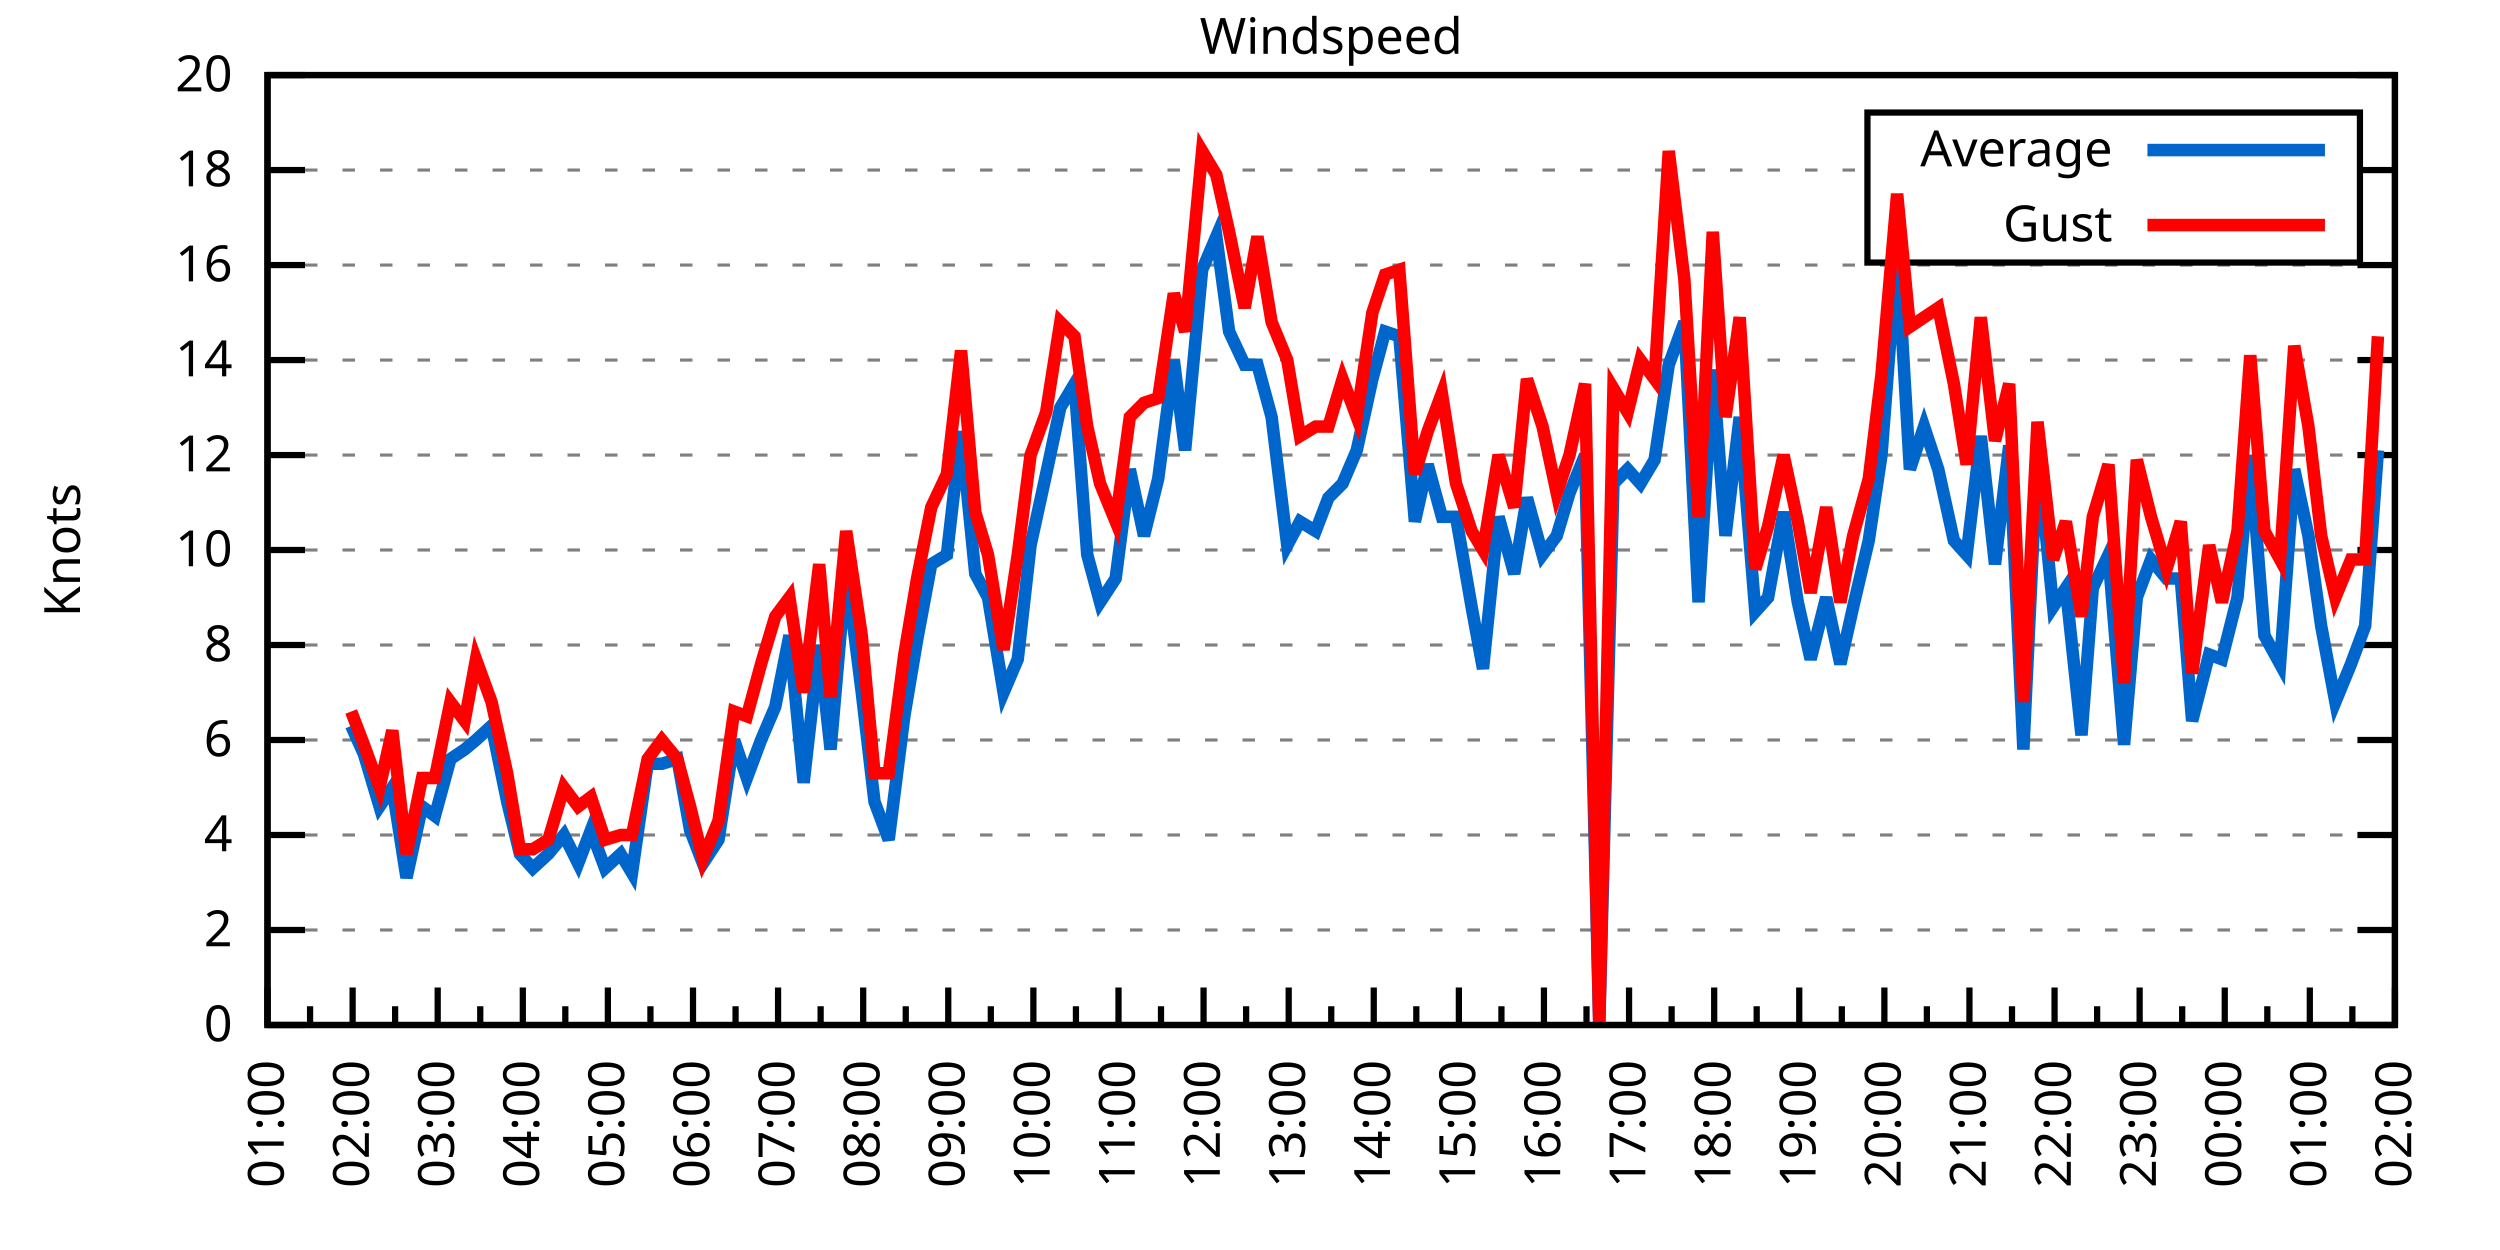
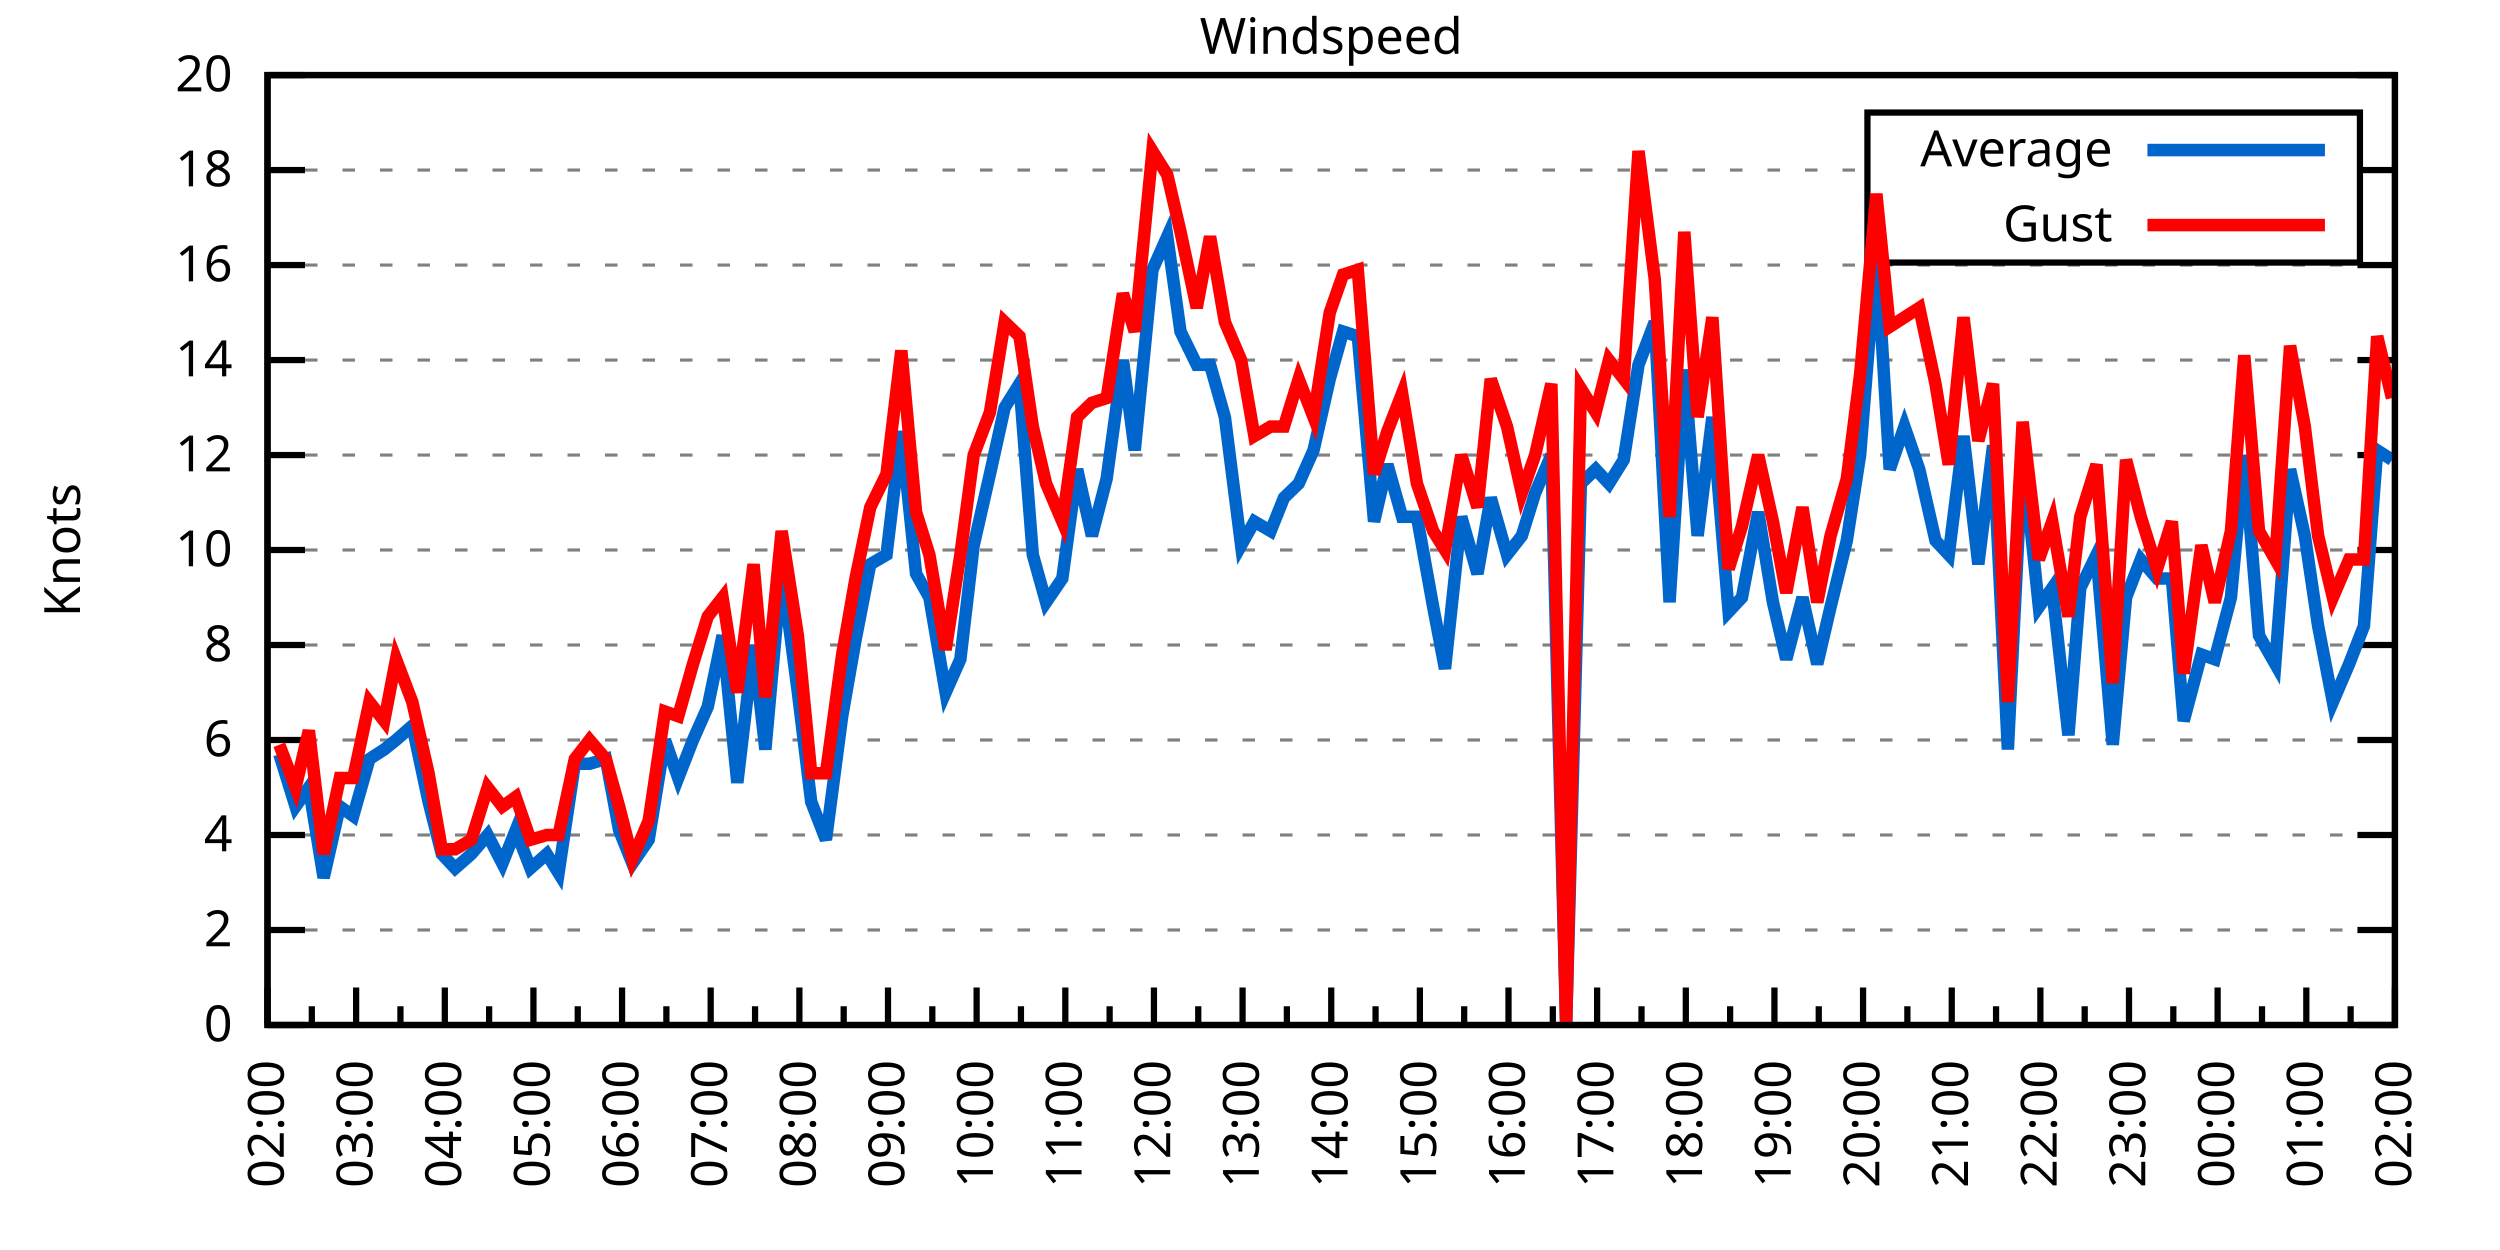
<svg xmlns="http://www.w3.org/2000/svg" xmlns:xlink="http://www.w3.org/1999/xlink" width="400" height="200" viewBox="0 0 400 200">
  <g id="gnuplot_canvas">
    <rect x="0" y="0" width="400" height="200" fill="none" />
    <defs>
      <circle id="gpDot" r="0.5" stroke-width="0.5" stroke="currentColor" />
      <path id="gpPt0" stroke-width="0.333" stroke="currentColor" d="M-1,0 h2 M0,-1 v2" />
      <path id="gpPt1" stroke-width="0.333" stroke="currentColor" d="M-1,-1 L1,1 M1,-1 L-1,1" />
      <path id="gpPt2" stroke-width="0.333" stroke="currentColor" d="M-1,0 L1,0 M0,-1 L0,1 M-1,-1 L1,1 M-1,1 L1,-1" />
      <rect id="gpPt3" stroke-width="0.333" stroke="currentColor" x="-1" y="-1" width="2" height="2" />
      <rect id="gpPt4" stroke-width="0.333" stroke="currentColor" fill="currentColor" x="-1" y="-1" width="2" height="2" />
      <circle id="gpPt5" stroke-width="0.333" stroke="currentColor" cx="0" cy="0" r="1" />
      <use xlink:href="#gpPt5" id="gpPt6" fill="currentColor" stroke="none" />
      <path id="gpPt7" stroke-width="0.333" stroke="currentColor" d="M0,-1.33 L-1.33,0.67 L1.33,0.67 z" />
      <use xlink:href="#gpPt7" id="gpPt8" fill="currentColor" stroke="none" />
      <use xlink:href="#gpPt7" id="gpPt9" stroke="currentColor" transform="rotate(180)" />
      <use xlink:href="#gpPt9" id="gpPt10" fill="currentColor" stroke="none" />
      <use xlink:href="#gpPt3" id="gpPt11" stroke="currentColor" transform="rotate(45)" />
      <use xlink:href="#gpPt11" id="gpPt12" fill="currentColor" stroke="none" />
      <path id="gpPt13" stroke-width="0.333" stroke="currentColor" d="M0,1.330 L1.265,0.411 L0.782,-1.067 L-0.782,-1.076 L-1.265,0.411 z" />
      <use xlink:href="#gpPt13" id="gpPt14" fill="currentColor" stroke="none" />
      <filter id="textbox" filterUnits="objectBoundingBox" x="0" y="0" height="1" width="1">
        <feFlood flood-color="white" flood-opacity="1" result="bgnd" />
        <feComposite in="SourceGraphic" in2="bgnd" operator="atop" />
      </filter>
      <filter id="greybox" filterUnits="objectBoundingBox" x="0" y="0" height="1" width="1">
        <feFlood flood-color="lightgrey" flood-opacity="1" result="grey" />
        <feComposite in="SourceGraphic" in2="grey" operator="atop" />
      </filter>
    </defs>
    <g fill="none" color="white" stroke="currentColor" stroke-width="1.00" stroke-linecap="butt" stroke-linejoin="miter">
</g>
    <g fill="none" color="black" stroke="currentColor" stroke-width="1.00" stroke-linecap="butt" stroke-linejoin="miter">
      <g stroke="none" shape-rendering="crispEdges">
        <polygon fill="rgb(255, 255, 255)" points="42.80,164.00 383.18,164.00 383.18,12.02 42.80,12.02 " />
      </g>
    </g>
    <g fill="none" color="black" stroke="currentColor" stroke-width="1.00" stroke-linecap="butt" stroke-linejoin="miter">
</g>
    <g fill="none" color="black" stroke="black" stroke-width="0.50" stroke-linecap="butt" stroke-linejoin="miter">
</g>
    <g fill="none" color="gray" stroke="currentColor" stroke-width="0.50" stroke-linecap="butt" stroke-linejoin="miter">
      <path stroke="gray" stroke-dasharray="2,4" class="gridline" d="M42.80,164.00 L383.19,164.00  " />
    </g>
    <g fill="none" color="gray" stroke="gray" stroke-width="1.00" stroke-linecap="butt" stroke-linejoin="miter">
</g>
    <g fill="none" color="black" stroke="currentColor" stroke-width="1.00" stroke-linecap="butt" stroke-linejoin="miter">
      <path stroke="black" d="M42.80,164.00 L48.80,164.00 M383.19,164.00 L377.19,164.00  " />
      <g transform="translate(37.20,166.60)" stroke="none" fill="black" font-family="Sans" font-size="8.00" text-anchor="end">
        <text>
          <tspan font-family="Sans"> 0</tspan>
        </text>
      </g>
    </g>
    <g fill="none" color="black" stroke="currentColor" stroke-width="1.00" stroke-linecap="butt" stroke-linejoin="miter">
</g>
    <g fill="none" color="black" stroke="black" stroke-width="0.50" stroke-linecap="butt" stroke-linejoin="miter">
</g>
    <g fill="none" color="gray" stroke="currentColor" stroke-width="0.50" stroke-linecap="butt" stroke-linejoin="miter">
      <path stroke="gray" stroke-dasharray="2,4" class="gridline" d="M42.80,148.80 L383.19,148.80  " />
    </g>
    <g fill="none" color="gray" stroke="gray" stroke-width="1.00" stroke-linecap="butt" stroke-linejoin="miter">
</g>
    <g fill="none" color="black" stroke="currentColor" stroke-width="1.00" stroke-linecap="butt" stroke-linejoin="miter">
      <path stroke="black" d="M42.80,148.80 L48.80,148.80 M383.19,148.80 L377.19,148.80  " />
      <g transform="translate(37.20,151.40)" stroke="none" fill="black" font-family="Sans" font-size="8.00" text-anchor="end">
        <text>
          <tspan font-family="Sans"> 2</tspan>
        </text>
      </g>
    </g>
    <g fill="none" color="black" stroke="currentColor" stroke-width="1.00" stroke-linecap="butt" stroke-linejoin="miter">
</g>
    <g fill="none" color="black" stroke="black" stroke-width="0.50" stroke-linecap="butt" stroke-linejoin="miter">
</g>
    <g fill="none" color="gray" stroke="currentColor" stroke-width="0.50" stroke-linecap="butt" stroke-linejoin="miter">
      <path stroke="gray" stroke-dasharray="2,4" class="gridline" d="M42.80,133.60 L383.19,133.60  " />
    </g>
    <g fill="none" color="gray" stroke="gray" stroke-width="1.00" stroke-linecap="butt" stroke-linejoin="miter">
</g>
    <g fill="none" color="black" stroke="currentColor" stroke-width="1.00" stroke-linecap="butt" stroke-linejoin="miter">
      <path stroke="black" d="M42.80,133.60 L48.80,133.60 M383.19,133.60 L377.19,133.60  " />
      <g transform="translate(37.20,136.20)" stroke="none" fill="black" font-family="Sans" font-size="8.00" text-anchor="end">
        <text>
          <tspan font-family="Sans"> 4</tspan>
        </text>
      </g>
    </g>
    <g fill="none" color="black" stroke="currentColor" stroke-width="1.00" stroke-linecap="butt" stroke-linejoin="miter">
</g>
    <g fill="none" color="black" stroke="black" stroke-width="0.50" stroke-linecap="butt" stroke-linejoin="miter">
</g>
    <g fill="none" color="gray" stroke="currentColor" stroke-width="0.50" stroke-linecap="butt" stroke-linejoin="miter">
      <path stroke="gray" stroke-dasharray="2,4" class="gridline" d="M42.80,118.40 L383.19,118.40  " />
    </g>
    <g fill="none" color="gray" stroke="gray" stroke-width="1.00" stroke-linecap="butt" stroke-linejoin="miter">
</g>
    <g fill="none" color="black" stroke="currentColor" stroke-width="1.00" stroke-linecap="butt" stroke-linejoin="miter">
      <path stroke="black" d="M42.80,118.40 L48.80,118.40 M383.19,118.40 L377.19,118.40  " />
      <g transform="translate(37.20,121.00)" stroke="none" fill="black" font-family="Sans" font-size="8.00" text-anchor="end">
        <text>
          <tspan font-family="Sans"> 6</tspan>
        </text>
      </g>
    </g>
    <g fill="none" color="black" stroke="currentColor" stroke-width="1.00" stroke-linecap="butt" stroke-linejoin="miter">
</g>
    <g fill="none" color="black" stroke="black" stroke-width="0.50" stroke-linecap="butt" stroke-linejoin="miter">
</g>
    <g fill="none" color="gray" stroke="currentColor" stroke-width="0.50" stroke-linecap="butt" stroke-linejoin="miter">
      <path stroke="gray" stroke-dasharray="2,4" class="gridline" d="M42.80,103.20 L383.19,103.20  " />
    </g>
    <g fill="none" color="gray" stroke="gray" stroke-width="1.00" stroke-linecap="butt" stroke-linejoin="miter">
</g>
    <g fill="none" color="black" stroke="currentColor" stroke-width="1.00" stroke-linecap="butt" stroke-linejoin="miter">
      <path stroke="black" d="M42.80,103.20 L48.80,103.20 M383.19,103.20 L377.19,103.20  " />
      <g transform="translate(37.20,105.80)" stroke="none" fill="black" font-family="Sans" font-size="8.00" text-anchor="end">
        <text>
          <tspan font-family="Sans"> 8</tspan>
        </text>
      </g>
    </g>
    <g fill="none" color="black" stroke="currentColor" stroke-width="1.00" stroke-linecap="butt" stroke-linejoin="miter">
</g>
    <g fill="none" color="black" stroke="black" stroke-width="0.50" stroke-linecap="butt" stroke-linejoin="miter">
</g>
    <g fill="none" color="gray" stroke="currentColor" stroke-width="0.50" stroke-linecap="butt" stroke-linejoin="miter">
      <path stroke="gray" stroke-dasharray="2,4" class="gridline" d="M42.80,88.00 L383.19,88.00  " />
    </g>
    <g fill="none" color="gray" stroke="gray" stroke-width="1.00" stroke-linecap="butt" stroke-linejoin="miter">
</g>
    <g fill="none" color="black" stroke="currentColor" stroke-width="1.00" stroke-linecap="butt" stroke-linejoin="miter">
      <path stroke="black" d="M42.80,88.00 L48.80,88.00 M383.19,88.00 L377.19,88.00  " />
      <g transform="translate(37.20,90.60)" stroke="none" fill="black" font-family="Sans" font-size="8.00" text-anchor="end">
        <text>
          <tspan font-family="Sans"> 10</tspan>
        </text>
      </g>
    </g>
    <g fill="none" color="black" stroke="currentColor" stroke-width="1.00" stroke-linecap="butt" stroke-linejoin="miter">
</g>
    <g fill="none" color="black" stroke="black" stroke-width="0.50" stroke-linecap="butt" stroke-linejoin="miter">
</g>
    <g fill="none" color="gray" stroke="currentColor" stroke-width="0.50" stroke-linecap="butt" stroke-linejoin="miter">
      <path stroke="gray" stroke-dasharray="2,4" class="gridline" d="M42.80,72.81 L383.19,72.81  " />
    </g>
    <g fill="none" color="gray" stroke="gray" stroke-width="1.00" stroke-linecap="butt" stroke-linejoin="miter">
</g>
    <g fill="none" color="black" stroke="currentColor" stroke-width="1.00" stroke-linecap="butt" stroke-linejoin="miter">
      <path stroke="black" d="M42.80,72.81 L48.80,72.81 M383.19,72.81 L377.19,72.81  " />
      <g transform="translate(37.20,75.41)" stroke="none" fill="black" font-family="Sans" font-size="8.00" text-anchor="end">
        <text>
          <tspan font-family="Sans"> 12</tspan>
        </text>
      </g>
    </g>
    <g fill="none" color="black" stroke="currentColor" stroke-width="1.00" stroke-linecap="butt" stroke-linejoin="miter">
</g>
    <g fill="none" color="black" stroke="black" stroke-width="0.50" stroke-linecap="butt" stroke-linejoin="miter">
</g>
    <g fill="none" color="gray" stroke="currentColor" stroke-width="0.50" stroke-linecap="butt" stroke-linejoin="miter">
      <path stroke="gray" stroke-dasharray="2,4" class="gridline" d="M42.80,57.61 L383.19,57.61  " />
    </g>
    <g fill="none" color="gray" stroke="gray" stroke-width="1.00" stroke-linecap="butt" stroke-linejoin="miter">
</g>
    <g fill="none" color="black" stroke="currentColor" stroke-width="1.00" stroke-linecap="butt" stroke-linejoin="miter">
      <path stroke="black" d="M42.80,57.61 L48.80,57.61 M383.19,57.61 L377.19,57.61  " />
      <g transform="translate(37.20,60.21)" stroke="none" fill="black" font-family="Sans" font-size="8.00" text-anchor="end">
        <text>
          <tspan font-family="Sans"> 14</tspan>
        </text>
      </g>
    </g>
    <g fill="none" color="black" stroke="currentColor" stroke-width="1.00" stroke-linecap="butt" stroke-linejoin="miter">
</g>
    <g fill="none" color="black" stroke="black" stroke-width="0.50" stroke-linecap="butt" stroke-linejoin="miter">
</g>
    <g fill="none" color="gray" stroke="currentColor" stroke-width="0.50" stroke-linecap="butt" stroke-linejoin="miter">
      <path stroke="gray" stroke-dasharray="2,4" class="gridline" d="M42.80,42.41 L383.19,42.41  " />
    </g>
    <g fill="none" color="gray" stroke="gray" stroke-width="1.00" stroke-linecap="butt" stroke-linejoin="miter">
</g>
    <g fill="none" color="black" stroke="currentColor" stroke-width="1.00" stroke-linecap="butt" stroke-linejoin="miter">
      <path stroke="black" d="M42.80,42.41 L48.80,42.41 M383.19,42.41 L377.19,42.41  " />
      <g transform="translate(37.20,45.01)" stroke="none" fill="black" font-family="Sans" font-size="8.00" text-anchor="end">
        <text>
          <tspan font-family="Sans"> 16</tspan>
        </text>
      </g>
    </g>
    <g fill="none" color="black" stroke="currentColor" stroke-width="1.00" stroke-linecap="butt" stroke-linejoin="miter">
</g>
    <g fill="none" color="black" stroke="black" stroke-width="0.50" stroke-linecap="butt" stroke-linejoin="miter">
</g>
    <g fill="none" color="gray" stroke="currentColor" stroke-width="0.50" stroke-linecap="butt" stroke-linejoin="miter">
      <path stroke="gray" stroke-dasharray="2,4" class="gridline" d="M42.80,27.21 L298.79,27.21 M377.59,27.21 L383.19,27.21  " />
    </g>
    <g fill="none" color="gray" stroke="gray" stroke-width="1.00" stroke-linecap="butt" stroke-linejoin="miter">
</g>
    <g fill="none" color="black" stroke="currentColor" stroke-width="1.00" stroke-linecap="butt" stroke-linejoin="miter">
      <path stroke="black" d="M42.80,27.21 L48.80,27.21 M383.19,27.21 L377.19,27.21  " />
      <g transform="translate(37.20,29.81)" stroke="none" fill="black" font-family="Sans" font-size="8.00" text-anchor="end">
        <text>
          <tspan font-family="Sans"> 18</tspan>
        </text>
      </g>
    </g>
    <g fill="none" color="black" stroke="currentColor" stroke-width="1.00" stroke-linecap="butt" stroke-linejoin="miter">
</g>
    <g fill="none" color="black" stroke="black" stroke-width="0.50" stroke-linecap="butt" stroke-linejoin="miter">
</g>
    <g fill="none" color="gray" stroke="currentColor" stroke-width="0.50" stroke-linecap="butt" stroke-linejoin="miter">
      <path stroke="gray" stroke-dasharray="2,4" class="gridline" d="M42.80,12.01 L383.19,12.01  " />
    </g>
    <g fill="none" color="gray" stroke="gray" stroke-width="1.00" stroke-linecap="butt" stroke-linejoin="miter">
</g>
    <g fill="none" color="black" stroke="currentColor" stroke-width="1.00" stroke-linecap="butt" stroke-linejoin="miter">
      <path stroke="black" d="M42.80,12.01 L48.80,12.01 M383.19,12.01 L377.19,12.01  " />
      <g transform="translate(37.20,14.61)" stroke="none" fill="black" font-family="Sans" font-size="8.00" text-anchor="end">
        <text>
          <tspan font-family="Sans"> 20</tspan>
        </text>
      </g>
    </g>
    <g fill="none" color="black" stroke="currentColor" stroke-width="1.00" stroke-linecap="butt" stroke-linejoin="miter">
      <path stroke="black" d="M42.80,164.00 L42.80,158.00  " />
      <g transform="translate(45.40,169.60) rotate(270)" stroke="none" fill="black" font-family="Sans" font-size="8.00" text-anchor="end">
        <text>
+           <tspan font-family="Sans">02:00</tspan>
+         </text>
+       </g>
+     </g>
+     <g fill="none" color="black" stroke="currentColor" stroke-width="1.00" stroke-linecap="butt" stroke-linejoin="miter">
+       <path stroke="black" d="M49.89,164.00 L49.89,161.00 M56.98,164.00 L56.98,158.00  " />
+       <g transform="translate(59.58,169.60) rotate(270)" stroke="none" fill="black" font-family="Sans" font-size="8.00" text-anchor="end">
+         <text>
+           <tspan font-family="Sans">03:00</tspan>
+         </text>
+       </g>
+     </g>
+     <g fill="none" color="black" stroke="currentColor" stroke-width="1.00" stroke-linecap="butt" stroke-linejoin="miter">
+       <path stroke="black" d="M64.07,164.00 L64.07,161.00 M71.17,164.00 L71.17,158.00  " />
+       <g transform="translate(73.77,169.60) rotate(270)" stroke="none" fill="black" font-family="Sans" font-size="8.00" text-anchor="end">
+         <text>
+           <tspan font-family="Sans">04:00</tspan>
+         </text>
+       </g>
+     </g>
+     <g fill="none" color="black" stroke="currentColor" stroke-width="1.00" stroke-linecap="butt" stroke-linejoin="miter">
+       <path stroke="black" d="M78.26,164.00 L78.26,161.00 M85.35,164.00 L85.35,158.00  " />
+       <g transform="translate(87.95,169.60) rotate(270)" stroke="none" fill="black" font-family="Sans" font-size="8.00" text-anchor="end">
+         <text>
+           <tspan font-family="Sans">05:00</tspan>
+         </text>
+       </g>
+     </g>
+     <g fill="none" color="black" stroke="currentColor" stroke-width="1.00" stroke-linecap="butt" stroke-linejoin="miter">
+       <path stroke="black" d="M92.44,164.00 L92.44,161.00 M99.53,164.00 L99.53,158.00  " />
+       <g transform="translate(102.13,169.60) rotate(270)" stroke="none" fill="black" font-family="Sans" font-size="8.00" text-anchor="end">
+         <text>
+           <tspan font-family="Sans">06:00</tspan>
+         </text>
+       </g>
+     </g>
+     <g fill="none" color="black" stroke="currentColor" stroke-width="1.00" stroke-linecap="butt" stroke-linejoin="miter">
+       <path stroke="black" d="M106.62,164.00 L106.62,161.00 M113.71,164.00 L113.71,158.00  " />
+       <g transform="translate(116.31,169.60) rotate(270)" stroke="none" fill="black" font-family="Sans" font-size="8.00" text-anchor="end">
+         <text>
+           <tspan font-family="Sans">07:00</tspan>
+         </text>
+       </g>
+     </g>
+     <g fill="none" color="black" stroke="currentColor" stroke-width="1.00" stroke-linecap="butt" stroke-linejoin="miter">
+       <path stroke="black" d="M120.81,164.00 L120.81,161.00 M127.90,164.00 L127.90,158.00  " />
+       <g transform="translate(130.50,169.60) rotate(270)" stroke="none" fill="black" font-family="Sans" font-size="8.00" text-anchor="end">
+         <text>
+           <tspan font-family="Sans">08:00</tspan>
+         </text>
+       </g>
+     </g>
+     <g fill="none" color="black" stroke="currentColor" stroke-width="1.00" stroke-linecap="butt" stroke-linejoin="miter">
+       <path stroke="black" d="M134.99,164.00 L134.99,161.00 M142.08,164.00 L142.08,158.00  " />
+       <g transform="translate(144.68,169.60) rotate(270)" stroke="none" fill="black" font-family="Sans" font-size="8.00" text-anchor="end">
+         <text>
+           <tspan font-family="Sans">09:00</tspan>
+         </text>
+       </g>
+     </g>
+     <g fill="none" color="black" stroke="currentColor" stroke-width="1.00" stroke-linecap="butt" stroke-linejoin="miter">
+       <path stroke="black" d="M149.17,164.00 L149.17,161.00 M156.26,164.00 L156.26,158.00  " />
+       <g transform="translate(158.86,169.60) rotate(270)" stroke="none" fill="black" font-family="Sans" font-size="8.00" text-anchor="end">
+         <text>
+           <tspan font-family="Sans">10:00</tspan>
+         </text>
+       </g>
+     </g>
+     <g fill="none" color="black" stroke="currentColor" stroke-width="1.00" stroke-linecap="butt" stroke-linejoin="miter">
+       <path stroke="black" d="M163.35,164.00 L163.35,161.00 M170.45,164.00 L170.45,158.00  " />
+       <g transform="translate(173.05,169.60) rotate(270)" stroke="none" fill="black" font-family="Sans" font-size="8.00" text-anchor="end">
+         <text>
+           <tspan font-family="Sans">11:00</tspan>
+         </text>
+       </g>
+     </g>
+     <g fill="none" color="black" stroke="currentColor" stroke-width="1.00" stroke-linecap="butt" stroke-linejoin="miter">
+       <path stroke="black" d="M177.54,164.00 L177.54,161.00 M184.63,164.00 L184.63,158.00  " />
+       <g transform="translate(187.23,169.60) rotate(270)" stroke="none" fill="black" font-family="Sans" font-size="8.00" text-anchor="end">
+         <text>
+           <tspan font-family="Sans">12:00</tspan>
+         </text>
+       </g>
+     </g>
+     <g fill="none" color="black" stroke="currentColor" stroke-width="1.00" stroke-linecap="butt" stroke-linejoin="miter">
+       <path stroke="black" d="M191.72,164.00 L191.72,161.00 M198.81,164.00 L198.81,158.00  " />
+       <g transform="translate(201.41,169.60) rotate(270)" stroke="none" fill="black" font-family="Sans" font-size="8.00" text-anchor="end">
+         <text>
+           <tspan font-family="Sans">13:00</tspan>
+         </text>
+       </g>
+     </g>
+     <g fill="none" color="black" stroke="currentColor" stroke-width="1.00" stroke-linecap="butt" stroke-linejoin="miter">
+       <path stroke="black" d="M205.90,164.00 L205.90,161.00 M213.00,164.00 L213.00,158.00  " />
+       <g transform="translate(215.60,169.60) rotate(270)" stroke="none" fill="black" font-family="Sans" font-size="8.00" text-anchor="end">
+         <text>
+           <tspan font-family="Sans">14:00</tspan>
+         </text>
+       </g>
+     </g>
+     <g fill="none" color="black" stroke="currentColor" stroke-width="1.00" stroke-linecap="butt" stroke-linejoin="miter">
+       <path stroke="black" d="M220.09,164.00 L220.09,161.00 M227.18,164.00 L227.18,158.00  " />
+       <g transform="translate(229.78,169.60) rotate(270)" stroke="none" fill="black" font-family="Sans" font-size="8.00" text-anchor="end">
+         <text>
+           <tspan font-family="Sans">15:00</tspan>
+         </text>
+       </g>
+     </g>
+     <g fill="none" color="black" stroke="currentColor" stroke-width="1.00" stroke-linecap="butt" stroke-linejoin="miter">
+       <path stroke="black" d="M234.27,164.00 L234.27,161.00 M241.36,164.00 L241.36,158.00  " />
+       <g transform="translate(243.96,169.60) rotate(270)" stroke="none" fill="black" font-family="Sans" font-size="8.00" text-anchor="end">
+         <text>
+           <tspan font-family="Sans">16:00</tspan>
+         </text>
+       </g>
+     </g>
+     <g fill="none" color="black" stroke="currentColor" stroke-width="1.00" stroke-linecap="butt" stroke-linejoin="miter">
+       <path stroke="black" d="M248.45,164.00 L248.45,161.00 M255.54,164.00 L255.54,158.00  " />
+       <g transform="translate(258.14,169.60) rotate(270)" stroke="none" fill="black" font-family="Sans" font-size="8.00" text-anchor="end">
+         <text>
+           <tspan font-family="Sans">17:00</tspan>
+         </text>
+       </g>
+     </g>
+     <g fill="none" color="black" stroke="currentColor" stroke-width="1.00" stroke-linecap="butt" stroke-linejoin="miter">
+       <path stroke="black" d="M262.64,164.00 L262.64,161.00 M269.73,164.00 L269.73,158.00  " />
+       <g transform="translate(272.33,169.60) rotate(270)" stroke="none" fill="black" font-family="Sans" font-size="8.00" text-anchor="end">
+         <text>
+           <tspan font-family="Sans">18:00</tspan>
+         </text>
+       </g>
+     </g>
+     <g fill="none" color="black" stroke="currentColor" stroke-width="1.00" stroke-linecap="butt" stroke-linejoin="miter">
+       <path stroke="black" d="M276.82,164.00 L276.82,161.00 M283.91,164.00 L283.91,158.00  " />
+       <g transform="translate(286.51,169.60) rotate(270)" stroke="none" fill="black" font-family="Sans" font-size="8.00" text-anchor="end">
+         <text>
+           <tspan font-family="Sans">19:00</tspan>
+         </text>
+       </g>
+     </g>
+     <g fill="none" color="black" stroke="currentColor" stroke-width="1.00" stroke-linecap="butt" stroke-linejoin="miter">
+       <path stroke="black" d="M291.00,164.00 L291.00,161.00 M298.09,164.00 L298.09,158.00  " />
+       <g transform="translate(300.69,169.60) rotate(270)" stroke="none" fill="black" font-family="Sans" font-size="8.00" text-anchor="end">
+         <text>
+           <tspan font-family="Sans">20:00</tspan>
+         </text>
+       </g>
+     </g>
+     <g fill="none" color="black" stroke="currentColor" stroke-width="1.00" stroke-linecap="butt" stroke-linejoin="miter">
+       <path stroke="black" d="M305.18,164.00 L305.18,161.00 M312.28,164.00 L312.28,158.00  " />
+       <g transform="translate(314.88,169.60) rotate(270)" stroke="none" fill="black" font-family="Sans" font-size="8.00" text-anchor="end">
+         <text>
+           <tspan font-family="Sans">21:00</tspan>
+         </text>
+       </g>
+     </g>
+     <g fill="none" color="black" stroke="currentColor" stroke-width="1.00" stroke-linecap="butt" stroke-linejoin="miter">
+       <path stroke="black" d="M319.37,164.00 L319.37,161.00 M326.46,164.00 L326.46,158.00  " />
+       <g transform="translate(329.06,169.60) rotate(270)" stroke="none" fill="black" font-family="Sans" font-size="8.00" text-anchor="end">
+         <text>
+           <tspan font-family="Sans">22:00</tspan>
+         </text>
+       </g>
+     </g>
+     <g fill="none" color="black" stroke="currentColor" stroke-width="1.00" stroke-linecap="butt" stroke-linejoin="miter">
+       <path stroke="black" d="M333.55,164.00 L333.55,161.00 M340.64,164.00 L340.64,158.00  " />
+       <g transform="translate(343.24,169.60) rotate(270)" stroke="none" fill="black" font-family="Sans" font-size="8.00" text-anchor="end">
+         <text>
+           <tspan font-family="Sans">23:00</tspan>
+         </text>
+       </g>
+     </g>
+     <g fill="none" color="black" stroke="currentColor" stroke-width="1.00" stroke-linecap="butt" stroke-linejoin="miter">
+       <path stroke="black" d="M347.73,164.00 L347.73,161.00 M354.82,164.00 L354.82,158.00  " />
+       <g transform="translate(357.42,169.60) rotate(270)" stroke="none" fill="black" font-family="Sans" font-size="8.00" text-anchor="end">
+         <text>
+           <tspan font-family="Sans">00:00</tspan>
+         </text>
+       </g>
+     </g>
+     <g fill="none" color="black" stroke="currentColor" stroke-width="1.00" stroke-linecap="butt" stroke-linejoin="miter">
+       <path stroke="black" d="M361.92,164.00 L361.92,161.00 M369.01,164.00 L369.01,158.00  " />
+       <g transform="translate(371.61,169.60) rotate(270)" stroke="none" fill="black" font-family="Sans" font-size="8.00" text-anchor="end">
+         <text>
          <tspan font-family="Sans">01:00</tspan>
        </text>
      </g>
    </g>
    <g fill="none" color="black" stroke="currentColor" stroke-width="1.00" stroke-linecap="butt" stroke-linejoin="miter">
-       <path stroke="black" d="M49.61,164.00 L49.61,161.00 M56.42,164.00 L56.42,158.00  " />
-       <g transform="translate(59.02,169.60) rotate(270)" stroke="none" fill="black" font-family="Sans" font-size="8.00" text-anchor="end">
-         <text>
-           <tspan font-family="Sans">02:00</tspan>
-         </text>
-       </g>
-     </g>
-     <g fill="none" color="black" stroke="currentColor" stroke-width="1.00" stroke-linecap="butt" stroke-linejoin="miter">
-       <path stroke="black" d="M63.22,164.00 L63.22,161.00 M70.03,164.00 L70.03,158.00  " />
-       <g transform="translate(72.63,169.60) rotate(270)" stroke="none" fill="black" font-family="Sans" font-size="8.00" text-anchor="end">
-         <text>
-           <tspan font-family="Sans">03:00</tspan>
-         </text>
-       </g>
-     </g>
-     <g fill="none" color="black" stroke="currentColor" stroke-width="1.00" stroke-linecap="butt" stroke-linejoin="miter">
-       <path stroke="black" d="M76.84,164.00 L76.84,161.00 M83.65,164.00 L83.65,158.00  " />
-       <g transform="translate(86.25,169.60) rotate(270)" stroke="none" fill="black" font-family="Sans" font-size="8.00" text-anchor="end">
-         <text>
-           <tspan font-family="Sans">04:00</tspan>
-         </text>
-       </g>
-     </g>
-     <g fill="none" color="black" stroke="currentColor" stroke-width="1.00" stroke-linecap="butt" stroke-linejoin="miter">
-       <path stroke="black" d="M90.45,164.00 L90.45,161.00 M97.26,164.00 L97.26,158.00  " />
-       <g transform="translate(99.86,169.60) rotate(270)" stroke="none" fill="black" font-family="Sans" font-size="8.00" text-anchor="end">
-         <text>
-           <tspan font-family="Sans">05:00</tspan>
-         </text>
-       </g>
-     </g>
-     <g fill="none" color="black" stroke="currentColor" stroke-width="1.00" stroke-linecap="butt" stroke-linejoin="miter">
-       <path stroke="black" d="M104.07,164.00 L104.07,161.00 M110.88,164.00 L110.88,158.00  " />
-       <g transform="translate(113.48,169.60) rotate(270)" stroke="none" fill="black" font-family="Sans" font-size="8.00" text-anchor="end">
-         <text>
-           <tspan font-family="Sans">06:00</tspan>
-         </text>
-       </g>
-     </g>
-     <g fill="none" color="black" stroke="currentColor" stroke-width="1.00" stroke-linecap="butt" stroke-linejoin="miter">
-       <path stroke="black" d="M117.69,164.00 L117.69,161.00 M124.49,164.00 L124.49,158.00  " />
-       <g transform="translate(127.09,169.60) rotate(270)" stroke="none" fill="black" font-family="Sans" font-size="8.00" text-anchor="end">
-         <text>
-           <tspan font-family="Sans">07:00</tspan>
-         </text>
-       </g>
-     </g>
-     <g fill="none" color="black" stroke="currentColor" stroke-width="1.00" stroke-linecap="butt" stroke-linejoin="miter">
-       <path stroke="black" d="M131.30,164.00 L131.30,161.00 M138.11,164.00 L138.11,158.00  " />
-       <g transform="translate(140.71,169.60) rotate(270)" stroke="none" fill="black" font-family="Sans" font-size="8.00" text-anchor="end">
-         <text>
-           <tspan font-family="Sans">08:00</tspan>
-         </text>
-       </g>
-     </g>
-     <g fill="none" color="black" stroke="currentColor" stroke-width="1.00" stroke-linecap="butt" stroke-linejoin="miter">
-       <path stroke="black" d="M144.92,164.00 L144.92,161.00 M151.72,164.00 L151.72,158.00  " />
-       <g transform="translate(154.32,169.60) rotate(270)" stroke="none" fill="black" font-family="Sans" font-size="8.00" text-anchor="end">
-         <text>
-           <tspan font-family="Sans">09:00</tspan>
-         </text>
-       </g>
-     </g>
-     <g fill="none" color="black" stroke="currentColor" stroke-width="1.00" stroke-linecap="butt" stroke-linejoin="miter">
-       <path stroke="black" d="M158.53,164.00 L158.53,161.00 M165.34,164.00 L165.34,158.00  " />
-       <g transform="translate(167.94,169.60) rotate(270)" stroke="none" fill="black" font-family="Sans" font-size="8.00" text-anchor="end">
-         <text>
-           <tspan font-family="Sans">10:00</tspan>
-         </text>
-       </g>
-     </g>
-     <g fill="none" color="black" stroke="currentColor" stroke-width="1.00" stroke-linecap="butt" stroke-linejoin="miter">
-       <path stroke="black" d="M172.15,164.00 L172.15,161.00 M178.96,164.00 L178.96,158.00  " />
-       <g transform="translate(181.56,169.60) rotate(270)" stroke="none" fill="black" font-family="Sans" font-size="8.00" text-anchor="end">
-         <text>
-           <tspan font-family="Sans">11:00</tspan>
-         </text>
-       </g>
-     </g>
-     <g fill="none" color="black" stroke="currentColor" stroke-width="1.00" stroke-linecap="butt" stroke-linejoin="miter">
-       <path stroke="black" d="M185.76,164.00 L185.76,161.00 M192.57,164.00 L192.57,158.00  " />
-       <g transform="translate(195.17,169.60) rotate(270)" stroke="none" fill="black" font-family="Sans" font-size="8.00" text-anchor="end">
-         <text>
-           <tspan font-family="Sans">12:00</tspan>
-         </text>
-       </g>
-     </g>
-     <g fill="none" color="black" stroke="currentColor" stroke-width="1.00" stroke-linecap="butt" stroke-linejoin="miter">
-       <path stroke="black" d="M199.38,164.00 L199.38,161.00 M206.19,164.00 L206.19,158.00  " />
-       <g transform="translate(208.79,169.60) rotate(270)" stroke="none" fill="black" font-family="Sans" font-size="8.00" text-anchor="end">
-         <text>
-           <tspan font-family="Sans">13:00</tspan>
-         </text>
-       </g>
-     </g>
-     <g fill="none" color="black" stroke="currentColor" stroke-width="1.00" stroke-linecap="butt" stroke-linejoin="miter">
-       <path stroke="black" d="M213.00,164.00 L213.00,161.00 M219.80,164.00 L219.80,158.00  " />
-       <g transform="translate(222.40,169.60) rotate(270)" stroke="none" fill="black" font-family="Sans" font-size="8.00" text-anchor="end">
-         <text>
-           <tspan font-family="Sans">14:00</tspan>
-         </text>
-       </g>
-     </g>
-     <g fill="none" color="black" stroke="currentColor" stroke-width="1.00" stroke-linecap="butt" stroke-linejoin="miter">
-       <path stroke="black" d="M226.61,164.00 L226.61,161.00 M233.42,164.00 L233.42,158.00  " />
-       <g transform="translate(236.02,169.60) rotate(270)" stroke="none" fill="black" font-family="Sans" font-size="8.00" text-anchor="end">
-         <text>
-           <tspan font-family="Sans">15:00</tspan>
-         </text>
-       </g>
-     </g>
-     <g fill="none" color="black" stroke="currentColor" stroke-width="1.00" stroke-linecap="butt" stroke-linejoin="miter">
-       <path stroke="black" d="M240.23,164.00 L240.23,161.00 M247.03,164.00 L247.03,158.00  " />
-       <g transform="translate(249.63,169.60) rotate(270)" stroke="none" fill="black" font-family="Sans" font-size="8.00" text-anchor="end">
-         <text>
-           <tspan font-family="Sans">16:00</tspan>
-         </text>
-       </g>
-     </g>
-     <g fill="none" color="black" stroke="currentColor" stroke-width="1.00" stroke-linecap="butt" stroke-linejoin="miter">
-       <path stroke="black" d="M253.84,164.00 L253.84,161.00 M260.65,164.00 L260.65,158.00  " />
-       <g transform="translate(263.25,169.60) rotate(270)" stroke="none" fill="black" font-family="Sans" font-size="8.00" text-anchor="end">
-         <text>
-           <tspan font-family="Sans">17:00</tspan>
-         </text>
-       </g>
-     </g>
-     <g fill="none" color="black" stroke="currentColor" stroke-width="1.00" stroke-linecap="butt" stroke-linejoin="miter">
-       <path stroke="black" d="M267.46,164.00 L267.46,161.00 M274.27,164.00 L274.27,158.00  " />
-       <g transform="translate(276.87,169.60) rotate(270)" stroke="none" fill="black" font-family="Sans" font-size="8.00" text-anchor="end">
-         <text>
-           <tspan font-family="Sans">18:00</tspan>
-         </text>
-       </g>
-     </g>
-     <g fill="none" color="black" stroke="currentColor" stroke-width="1.00" stroke-linecap="butt" stroke-linejoin="miter">
-       <path stroke="black" d="M281.07,164.00 L281.07,161.00 M287.88,164.00 L287.88,158.00  " />
-       <g transform="translate(290.48,169.60) rotate(270)" stroke="none" fill="black" font-family="Sans" font-size="8.00" text-anchor="end">
-         <text>
-           <tspan font-family="Sans">19:00</tspan>
-         </text>
-       </g>
-     </g>
-     <g fill="none" color="black" stroke="currentColor" stroke-width="1.00" stroke-linecap="butt" stroke-linejoin="miter">
-       <path stroke="black" d="M294.69,164.00 L294.69,161.00 M301.50,164.00 L301.50,158.00  " />
-       <g transform="translate(304.10,169.60) rotate(270)" stroke="none" fill="black" font-family="Sans" font-size="8.00" text-anchor="end">
-         <text>
-           <tspan font-family="Sans">20:00</tspan>
-         </text>
-       </g>
-     </g>
-     <g fill="none" color="black" stroke="currentColor" stroke-width="1.00" stroke-linecap="butt" stroke-linejoin="miter">
-       <path stroke="black" d="M308.30,164.00 L308.30,161.00 M315.11,164.00 L315.11,158.00  " />
-       <g transform="translate(317.71,169.60) rotate(270)" stroke="none" fill="black" font-family="Sans" font-size="8.00" text-anchor="end">
-         <text>
-           <tspan font-family="Sans">21:00</tspan>
-         </text>
-       </g>
-     </g>
-     <g fill="none" color="black" stroke="currentColor" stroke-width="1.00" stroke-linecap="butt" stroke-linejoin="miter">
-       <path stroke="black" d="M321.92,164.00 L321.92,161.00 M328.73,164.00 L328.73,158.00  " />
-       <g transform="translate(331.33,169.60) rotate(270)" stroke="none" fill="black" font-family="Sans" font-size="8.00" text-anchor="end">
-         <text>
-           <tspan font-family="Sans">22:00</tspan>
-         </text>
-       </g>
-     </g>
-     <g fill="none" color="black" stroke="currentColor" stroke-width="1.00" stroke-linecap="butt" stroke-linejoin="miter">
-       <path stroke="black" d="M335.54,164.00 L335.54,161.00 M342.34,164.00 L342.34,158.00  " />
-       <g transform="translate(344.94,169.60) rotate(270)" stroke="none" fill="black" font-family="Sans" font-size="8.00" text-anchor="end">
-         <text>
-           <tspan font-family="Sans">23:00</tspan>
-         </text>
-       </g>
-     </g>
-     <g fill="none" color="black" stroke="currentColor" stroke-width="1.00" stroke-linecap="butt" stroke-linejoin="miter">
-       <path stroke="black" d="M349.15,164.00 L349.15,161.00 M355.96,164.00 L355.96,158.00  " />
-       <g transform="translate(358.56,169.60) rotate(270)" stroke="none" fill="black" font-family="Sans" font-size="8.00" text-anchor="end">
-         <text>
-           <tspan font-family="Sans">00:00</tspan>
-         </text>
-       </g>
-     </g>
-     <g fill="none" color="black" stroke="currentColor" stroke-width="1.00" stroke-linecap="butt" stroke-linejoin="miter">
-       <path stroke="black" d="M362.77,164.00 L362.77,161.00 M369.57,164.00 L369.57,158.00  " />
-       <g transform="translate(372.17,169.60) rotate(270)" stroke="none" fill="black" font-family="Sans" font-size="8.00" text-anchor="end">
-         <text>
-           <tspan font-family="Sans">01:00</tspan>
-         </text>
-       </g>
-     </g>
-     <g fill="none" color="black" stroke="currentColor" stroke-width="1.00" stroke-linecap="butt" stroke-linejoin="miter">
-       <path stroke="black" d="M376.38,164.00 L376.38,161.00 M383.19,164.00 L383.19,158.00  " />
+       <path stroke="black" d="M376.10,164.00 L376.10,161.00 M383.19,164.00 L383.19,158.00  " />
      <g transform="translate(385.79,169.60) rotate(270)" stroke="none" fill="black" font-family="Sans" font-size="8.00" text-anchor="end">
        <text>
          <tspan font-family="Sans">02:00</tspan>
        </text>
      </g>
    </g>
    <g fill="none" color="black" stroke="currentColor" stroke-width="1.00" stroke-linecap="butt" stroke-linejoin="miter">
</g>
    <g fill="none" color="black" stroke="currentColor" stroke-width="1.00" stroke-linecap="butt" stroke-linejoin="miter">
      <path stroke="black" d="M42.80,12.01 L42.80,164.00 L383.19,164.00 L383.19,12.01 L42.80,12.01 Z  " />
    </g>
    <g fill="none" color="black" stroke="currentColor" stroke-width="1.00" stroke-linecap="butt" stroke-linejoin="miter">
      <g transform="translate(12.80,88.01) rotate(270)" stroke="none" fill="black" font-family="Sans" font-size="8.00" text-anchor="middle">
        <text>
          <tspan font-family="Sans">Knots</tspan>
        </text>
      </g>
    </g>
    <g fill="none" color="black" stroke="currentColor" stroke-width="1.00" stroke-linecap="butt" stroke-linejoin="miter">
</g>
    <g fill="none" color="black" stroke="currentColor" stroke-width="1.00" stroke-linecap="butt" stroke-linejoin="miter">
      <path stroke="black" d="M298.79,42.01 L298.79,18.01 L377.59,18.01 L377.59,42.01 L298.79,42.01 Z  " />
    </g>
    <g id="Windspeed_plot_1">
      <g fill="none" color="white" stroke="black" stroke-width="2.00" stroke-linecap="butt" stroke-linejoin="miter">
</g>
      <g fill="none" color="black" stroke="currentColor" stroke-width="2.00" stroke-linecap="butt" stroke-linejoin="miter">
        <g transform="translate(337.99,26.61)" stroke="none" fill="black" font-family="Sans" font-size="8.00" text-anchor="end">
          <text>
            <tspan font-family="Sans">Average</tspan>
          </text>
        </g>
      </g>
      <g fill="none" color="black" stroke="currentColor" stroke-width="2.00" stroke-linecap="butt" stroke-linejoin="miter">
-         <path stroke="rgb(  0, 102, 204)" d="M343.59,24.01 L371.99,24.01 M56.19,116.12 L58.23,120.68 L60.73,129.04 L62.77,126.00 L65.04,140.44 L67.54,129.04   L69.58,130.56 L72.07,121.44 L74.34,119.92 L76.16,118.40 L78.65,116.12 L81.15,128.28 L83.19,136.64 L85.24,138.92   L87.73,136.64 L90.23,133.60 L92.50,138.16 L94.54,132.84 L96.81,138.92 L99.30,136.64 L101.12,139.68 L103.62,122.20   L105.89,122.20 L108.38,121.44 L110.42,132.84 L112.47,138.16 L114.96,134.36 L117.46,118.40 L119.50,124.48 L121.77,118.40   L124.04,113.08 L126.31,101.68 L128.58,125.24 L131.07,103.20 L132.89,119.92 L135.39,91.04 L137.88,110.80 L139.92,128.28   L142.19,134.36 L144.69,114.60 L146.73,102.44 L149.00,90.28 L151.50,88.76 L153.77,69.01 L156.04,91.80 L158.08,95.60   L160.57,110.80 L162.84,105.48 L164.89,87.25 L167.38,75.85 L169.65,65.21 L171.92,61.41 L173.96,88.76 L176.01,96.36   L178.50,92.56 L180.77,75.09 L183.04,85.73 L185.31,76.61 L187.81,57.61 L189.62,72.05 L192.34,43.17 L194.61,37.85   L196.66,53.05 L199.15,58.37 L201.19,58.37 L203.46,66.73 L205.96,87.25 L208.00,83.45 L210.50,84.97 L212.54,79.65   L214.81,77.37 L217.08,72.05 L219.58,60.65 L221.62,53.05 L223.89,53.81 L226.38,83.45 L228.43,74.33 L230.70,82.69   L232.96,82.69 L235.46,97.12 L237.28,107.00 L239.77,82.69 L242.27,91.80 L244.31,79.65 L246.81,88.76 L249.08,85.73   L251.12,78.89 L253.61,72.81 L255.88,164.00 L258.15,77.37 L260.42,75.09 L262.47,77.37 L264.73,73.57 L267.00,58.37   L269.50,51.53 L271.77,96.36 L274.04,59.13 L276.08,85.73 L278.35,66.73 L280.85,97.88 L282.89,95.60 L285.38,81.93   L287.65,96.36 L289.70,105.48 L292.19,95.60 L294.46,106.24 L296.50,97.12 L299.00,86.49 L301.04,72.81 L303.54,40.13   L305.58,75.09 L307.85,68.25 L310.12,75.09 L312.62,86.49 L314.66,88.76 L316.93,69.77 L319.20,90.28 L321.47,71.29   L323.74,119.92 L326.00,72.05 L328.50,97.12 L330.54,94.08 L333.04,117.64 L334.85,94.08 L337.35,88.76 L339.85,119.16   L341.89,95.60 L344.16,89.52 L346.65,92.56 L348.92,92.56 L350.74,115.36 L353.46,104.72 L355.50,105.48 L358.00,95.60   L360.04,72.81 L362.31,101.68 L364.81,106.24 L367.08,75.09 L369.35,85.73 L371.39,100.16 L373.66,112.32 L376.16,106.24   L378.42,100.16 L380.47,72.05  " />
+         <path stroke="rgb(  0, 102, 204)" d="M343.59,24.01 L371.99,24.01 M44.69,120.68 L47.29,129.04 L49.42,126.00 L51.78,140.44 L54.38,129.04 L56.51,130.56   L59.11,121.44 L61.47,119.92 L63.37,118.40 L65.97,116.12 L68.57,128.28 L70.69,136.64 L72.82,138.92 L75.42,136.64   L78.02,133.60 L80.38,138.16 L82.51,132.84 L84.88,138.92 L87.48,136.64 L89.37,139.68 L91.97,122.20 L94.33,122.20   L96.93,121.44 L99.06,132.84 L101.19,138.16 L103.79,134.36 L106.39,118.40 L108.51,124.48 L110.88,118.40 L113.24,113.08   L115.61,101.68 L117.97,125.24 L120.57,103.20 L122.46,119.92 L125.06,91.04 L127.66,110.80 L129.79,128.28 L132.15,134.36   L134.75,114.60 L136.88,102.44 L139.24,90.28 L141.84,88.76 L144.21,69.01 L146.57,91.80 L148.70,95.60 L151.30,110.80   L153.66,105.48 L155.79,87.25 L158.39,75.85 L160.75,65.21 L163.12,61.41 L165.25,88.76 L167.37,96.36 L169.97,92.56   L172.34,75.09 L174.70,85.73 L177.06,76.61 L179.67,57.61 L181.56,72.05 L184.39,43.17 L186.76,37.85 L188.88,53.05   L191.48,58.37 L193.61,58.37 L195.98,66.73 L198.58,87.25 L200.70,83.45 L203.30,84.97 L205.43,79.65 L207.79,77.37   L210.16,72.05 L212.76,60.65 L214.89,53.05 L217.25,53.81 L219.85,83.45 L221.98,74.33 L224.34,82.69 L226.71,82.69   L229.31,97.12 L231.20,107.00 L233.80,82.69 L236.40,91.80 L238.52,79.65 L241.12,88.76 L243.49,85.73 L245.62,78.89   L248.22,72.81 L250.58,164.00 L252.94,77.37 L255.31,75.09 L257.43,77.37 L259.80,73.57 L262.16,58.37 L264.76,51.53   L267.13,96.36 L269.49,59.13 L271.62,85.73 L273.98,66.73 L276.58,97.88 L278.71,95.60 L281.31,81.93 L283.67,96.36   L285.80,105.48 L288.40,95.60 L290.76,106.24 L292.89,97.12 L295.49,86.49 L297.62,72.81 L300.22,40.13 L302.35,75.09   L304.71,68.25 L307.08,75.09 L309.68,86.49 L311.80,88.76 L314.17,69.77 L316.53,90.28 L318.89,71.29 L321.26,119.92   L323.62,72.05 L326.22,97.12 L328.35,94.08 L330.95,117.64 L332.84,94.08 L335.44,88.76 L338.04,119.16 L340.17,95.60   L342.53,89.52 L345.13,92.56 L347.50,92.56 L349.39,115.36 L352.22,104.72 L354.35,105.48 L356.95,95.60 L359.08,72.81   L361.44,101.68 L364.04,106.24 L366.41,75.09 L368.77,85.73 L370.90,100.16 L373.26,112.32 L375.86,106.24 L378.23,100.16   L380.35,72.05 L382.72,73.57  " />
      </g>
    </g>
    <g id="Windspeed_plot_2">
      <g fill="none" color="black" stroke="currentColor" stroke-width="2.00" stroke-linecap="butt" stroke-linejoin="miter">
        <g transform="translate(337.99,38.61)" stroke="none" fill="black" font-family="Sans" font-size="8.00" text-anchor="end">
          <text>
            <tspan font-family="Sans">Gust</tspan>
          </text>
        </g>
      </g>
      <g fill="none" color="black" stroke="currentColor" stroke-width="2.00" stroke-linecap="butt" stroke-linejoin="miter">
-         <path stroke="rgb(255,   0,   0)" d="M343.59,36.01 L371.99,36.01 M56.19,113.84 L58.23,119.16 L60.73,126.00 L62.77,116.88 L65.04,136.64 L67.54,124.48   L69.58,124.48 L72.07,112.32 L74.34,115.36 L76.16,105.48 L78.65,112.32 L81.15,123.72 L83.19,135.88 L85.24,135.88   L87.73,134.36 L90.23,126.00 L92.50,129.04 L94.54,127.52 L96.81,134.36 L99.30,133.60 L101.12,133.60 L103.62,121.44   L105.89,118.40 L108.38,121.44 L110.42,129.04 L112.47,137.40 L114.96,131.32 L117.46,113.84 L119.50,114.60 L121.77,106.24   L124.04,98.64 L126.31,95.60 L128.58,110.80 L131.07,90.28 L132.89,111.56 L135.39,84.97 L137.88,101.68 L139.92,123.72   L142.19,123.72 L144.69,104.72 L146.73,92.56 L149.00,81.17 L151.50,75.85 L153.77,56.09 L156.04,81.93 L158.08,88.76   L160.57,103.96 L162.84,88.76 L164.89,72.81 L167.38,65.97 L169.65,51.53 L171.92,53.81 L173.96,68.25 L176.01,77.37   L178.50,83.45 L180.77,66.73 L183.04,64.45 L185.31,63.69 L187.81,46.97 L189.62,53.05 L192.34,24.17 L194.61,27.97   L196.66,37.09 L199.15,49.25 L201.19,37.85 L203.46,51.53 L205.96,57.61 L208.00,69.77 L210.50,68.25 L212.54,68.25   L214.81,60.65 L217.08,66.73 L219.58,50.01 L221.62,43.93 L223.89,43.17 L226.38,75.85 L228.43,69.01 L230.70,62.93   L232.96,77.37 L235.46,84.97 L237.28,88.00 L239.77,72.81 L242.27,81.17 L244.31,60.65 L246.81,68.25 L249.08,78.89   L251.12,72.81 L253.61,61.41 L255.88,164.00 L258.15,62.17 L260.42,65.97 L262.47,57.61 L264.73,60.65 L267.00,24.17   L269.50,44.69 L271.77,82.69 L274.04,37.09 L276.08,66.73 L278.35,50.77 L280.85,91.04 L282.89,84.21 L285.38,72.81   L287.65,83.45 L289.70,94.84 L292.19,81.17 L294.46,96.36 L296.50,85.73 L299.00,76.61 L301.04,59.89 L303.54,31.01   L305.58,52.29 L307.85,50.77 L310.12,49.25 L312.62,61.41 L314.66,74.33 L316.93,50.77 L319.20,70.53 L321.47,61.41   L323.74,112.32 L326.00,67.49 L328.50,89.52 L330.54,83.45 L333.04,98.64 L334.85,82.69 L337.35,74.33 L339.85,109.28   L341.89,73.57 L344.16,82.69 L346.65,91.04 L348.92,83.45 L350.74,107.76 L353.46,87.25 L355.50,96.36 L358.00,84.97   L360.04,56.85 L362.31,84.97 L364.81,89.52 L367.08,55.33 L369.35,68.25 L371.39,85.73 L373.66,95.60 L376.16,89.52   L378.42,89.52 L380.47,53.81  " />
+         <path stroke="rgb(255,   0,   0)" d="M343.59,36.01 L371.99,36.01 M44.69,119.16 L47.29,126.00 L49.42,116.88 L51.78,136.64 L54.38,124.48 L56.51,124.48   L59.11,112.32 L61.47,115.36 L63.37,105.48 L65.97,112.32 L68.57,123.72 L70.69,135.88 L72.82,135.88 L75.42,134.36   L78.02,126.00 L80.38,129.04 L82.51,127.52 L84.88,134.36 L87.48,133.60 L89.37,133.60 L91.97,121.44 L94.33,118.40   L96.93,121.44 L99.06,129.04 L101.19,137.40 L103.79,131.32 L106.39,113.84 L108.51,114.60 L110.88,106.24 L113.24,98.64   L115.61,95.60 L117.97,110.80 L120.57,90.28 L122.46,111.56 L125.06,84.97 L127.66,101.68 L129.79,123.72 L132.15,123.72   L134.75,104.72 L136.88,92.56 L139.24,81.17 L141.84,75.85 L144.21,56.09 L146.57,81.93 L148.70,88.76 L151.30,103.96   L153.66,88.76 L155.79,72.81 L158.39,65.97 L160.75,51.53 L163.12,53.81 L165.25,68.25 L167.37,77.37 L169.97,83.45   L172.34,66.73 L174.70,64.45 L177.06,63.69 L179.67,46.97 L181.56,53.05 L184.39,24.17 L186.76,27.97 L188.88,37.09   L191.48,49.25 L193.61,37.85 L195.98,51.53 L198.58,57.61 L200.70,69.77 L203.30,68.25 L205.43,68.25 L207.79,60.65   L210.16,66.73 L212.76,50.01 L214.89,43.93 L217.25,43.17 L219.85,75.85 L221.98,69.01 L224.34,62.93 L226.71,77.37   L229.31,84.97 L231.20,88.00 L233.80,72.81 L236.40,81.17 L238.52,60.65 L241.12,68.25 L243.49,78.89 L245.62,72.81   L248.22,61.41 L250.58,164.00 L252.94,62.17 L255.31,65.97 L257.43,57.61 L259.80,60.65 L262.16,24.17 L264.76,44.69   L267.13,82.69 L269.49,37.09 L271.62,66.73 L273.98,50.77 L276.58,91.04 L278.71,84.21 L281.31,72.81 L283.67,83.45   L285.80,94.84 L288.40,81.17 L290.76,96.36 L292.89,85.73 L295.49,76.61 L297.62,59.89 L300.22,31.01 L302.35,52.29   L304.71,50.77 L307.08,49.25 L309.68,61.41 L311.80,74.33 L314.17,50.77 L316.53,70.53 L318.89,61.41 L321.26,112.32   L323.62,67.49 L326.22,89.52 L328.35,83.45 L330.95,98.64 L332.84,82.69 L335.44,74.33 L338.04,109.28 L340.17,73.57   L342.53,82.69 L345.13,91.04 L347.50,83.45 L349.39,107.76 L352.22,87.25 L354.35,96.36 L356.95,84.97 L359.08,56.85   L361.44,84.97 L364.04,89.52 L366.41,55.33 L368.77,68.25 L370.90,85.73 L373.26,95.60 L375.86,89.52 L378.23,89.52   L380.35,53.81 L382.72,63.69  " />
      </g>
    </g>
    <g fill="none" color="black" stroke="currentColor" stroke-width="2.00" stroke-linecap="butt" stroke-linejoin="miter">
</g>
    <g fill="none" color="black" stroke="black" stroke-width="1.00" stroke-linecap="butt" stroke-linejoin="miter">
</g>
    <g fill="none" color="black" stroke="currentColor" stroke-width="1.00" stroke-linecap="butt" stroke-linejoin="miter">
      <path stroke="black" d="M42.80,12.01 L42.80,164.00 L383.19,164.00 L383.19,12.01 L42.80,12.01 Z  " />
    </g>
    <g fill="none" color="black" stroke="currentColor" stroke-width="1.00" stroke-linecap="butt" stroke-linejoin="miter">
      <g transform="translate(212.99,8.61)" stroke="none" fill="black" font-family="Sans" font-size="8.00" text-anchor="middle">
        <text>
          <tspan font-family="Sans">Windspeed</tspan>
        </text>
      </g>
    </g>
    <g fill="none" color="black" stroke="currentColor" stroke-width="1.00" stroke-linecap="butt" stroke-linejoin="miter">
</g>
  </g>
</svg>
